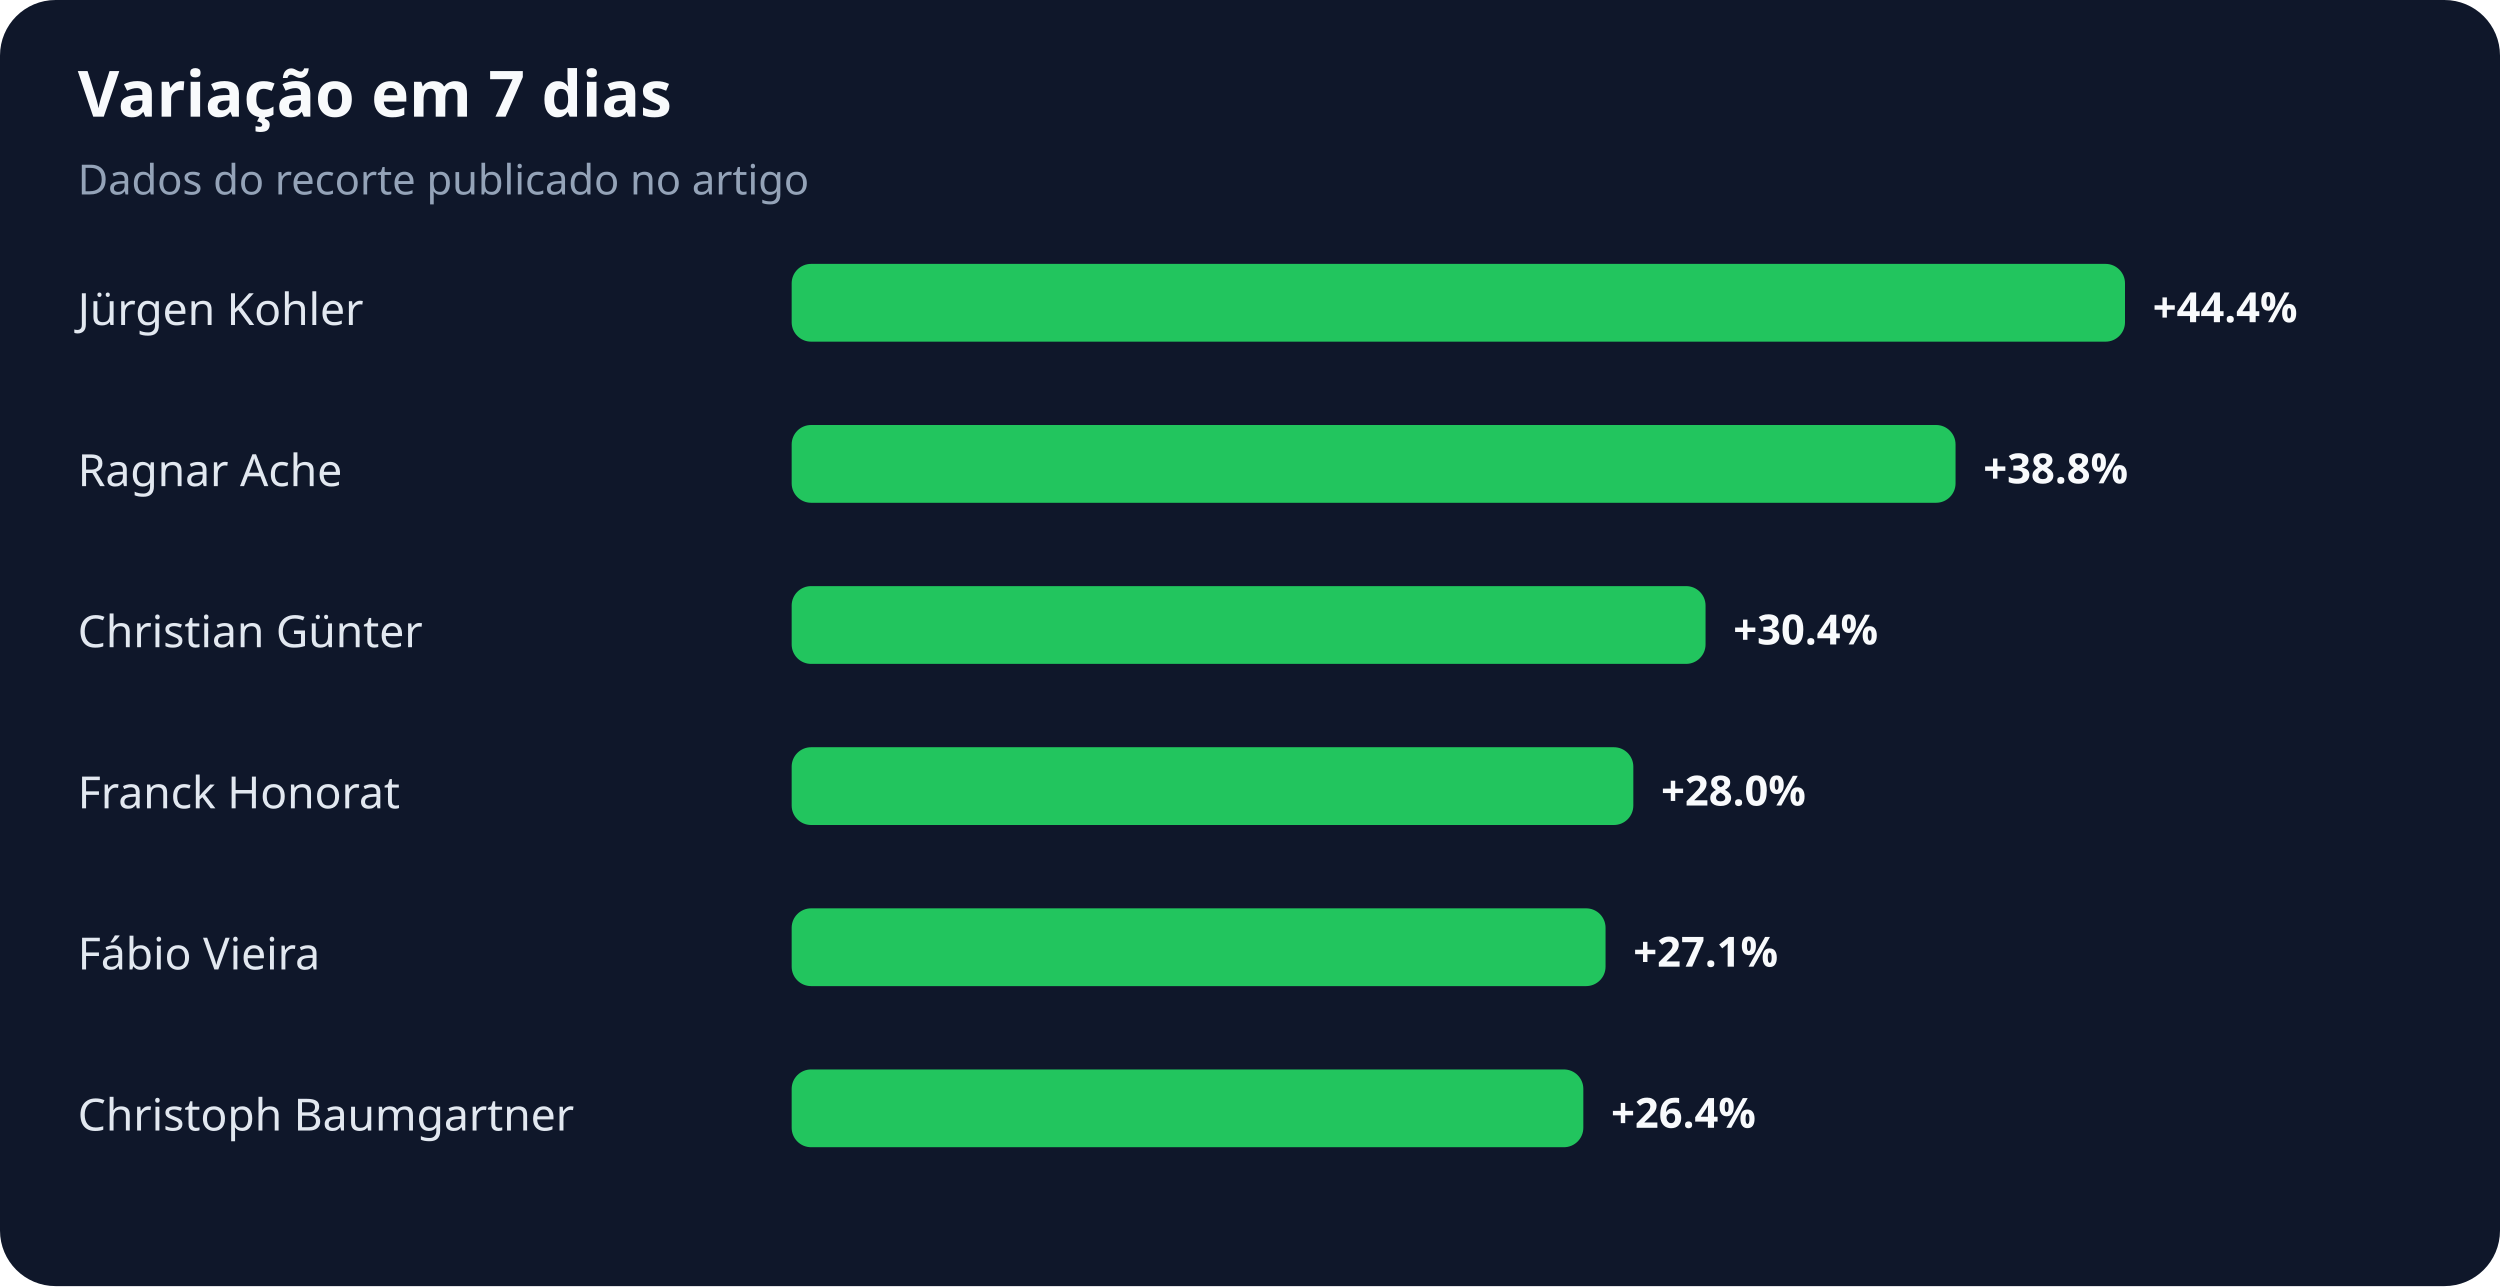
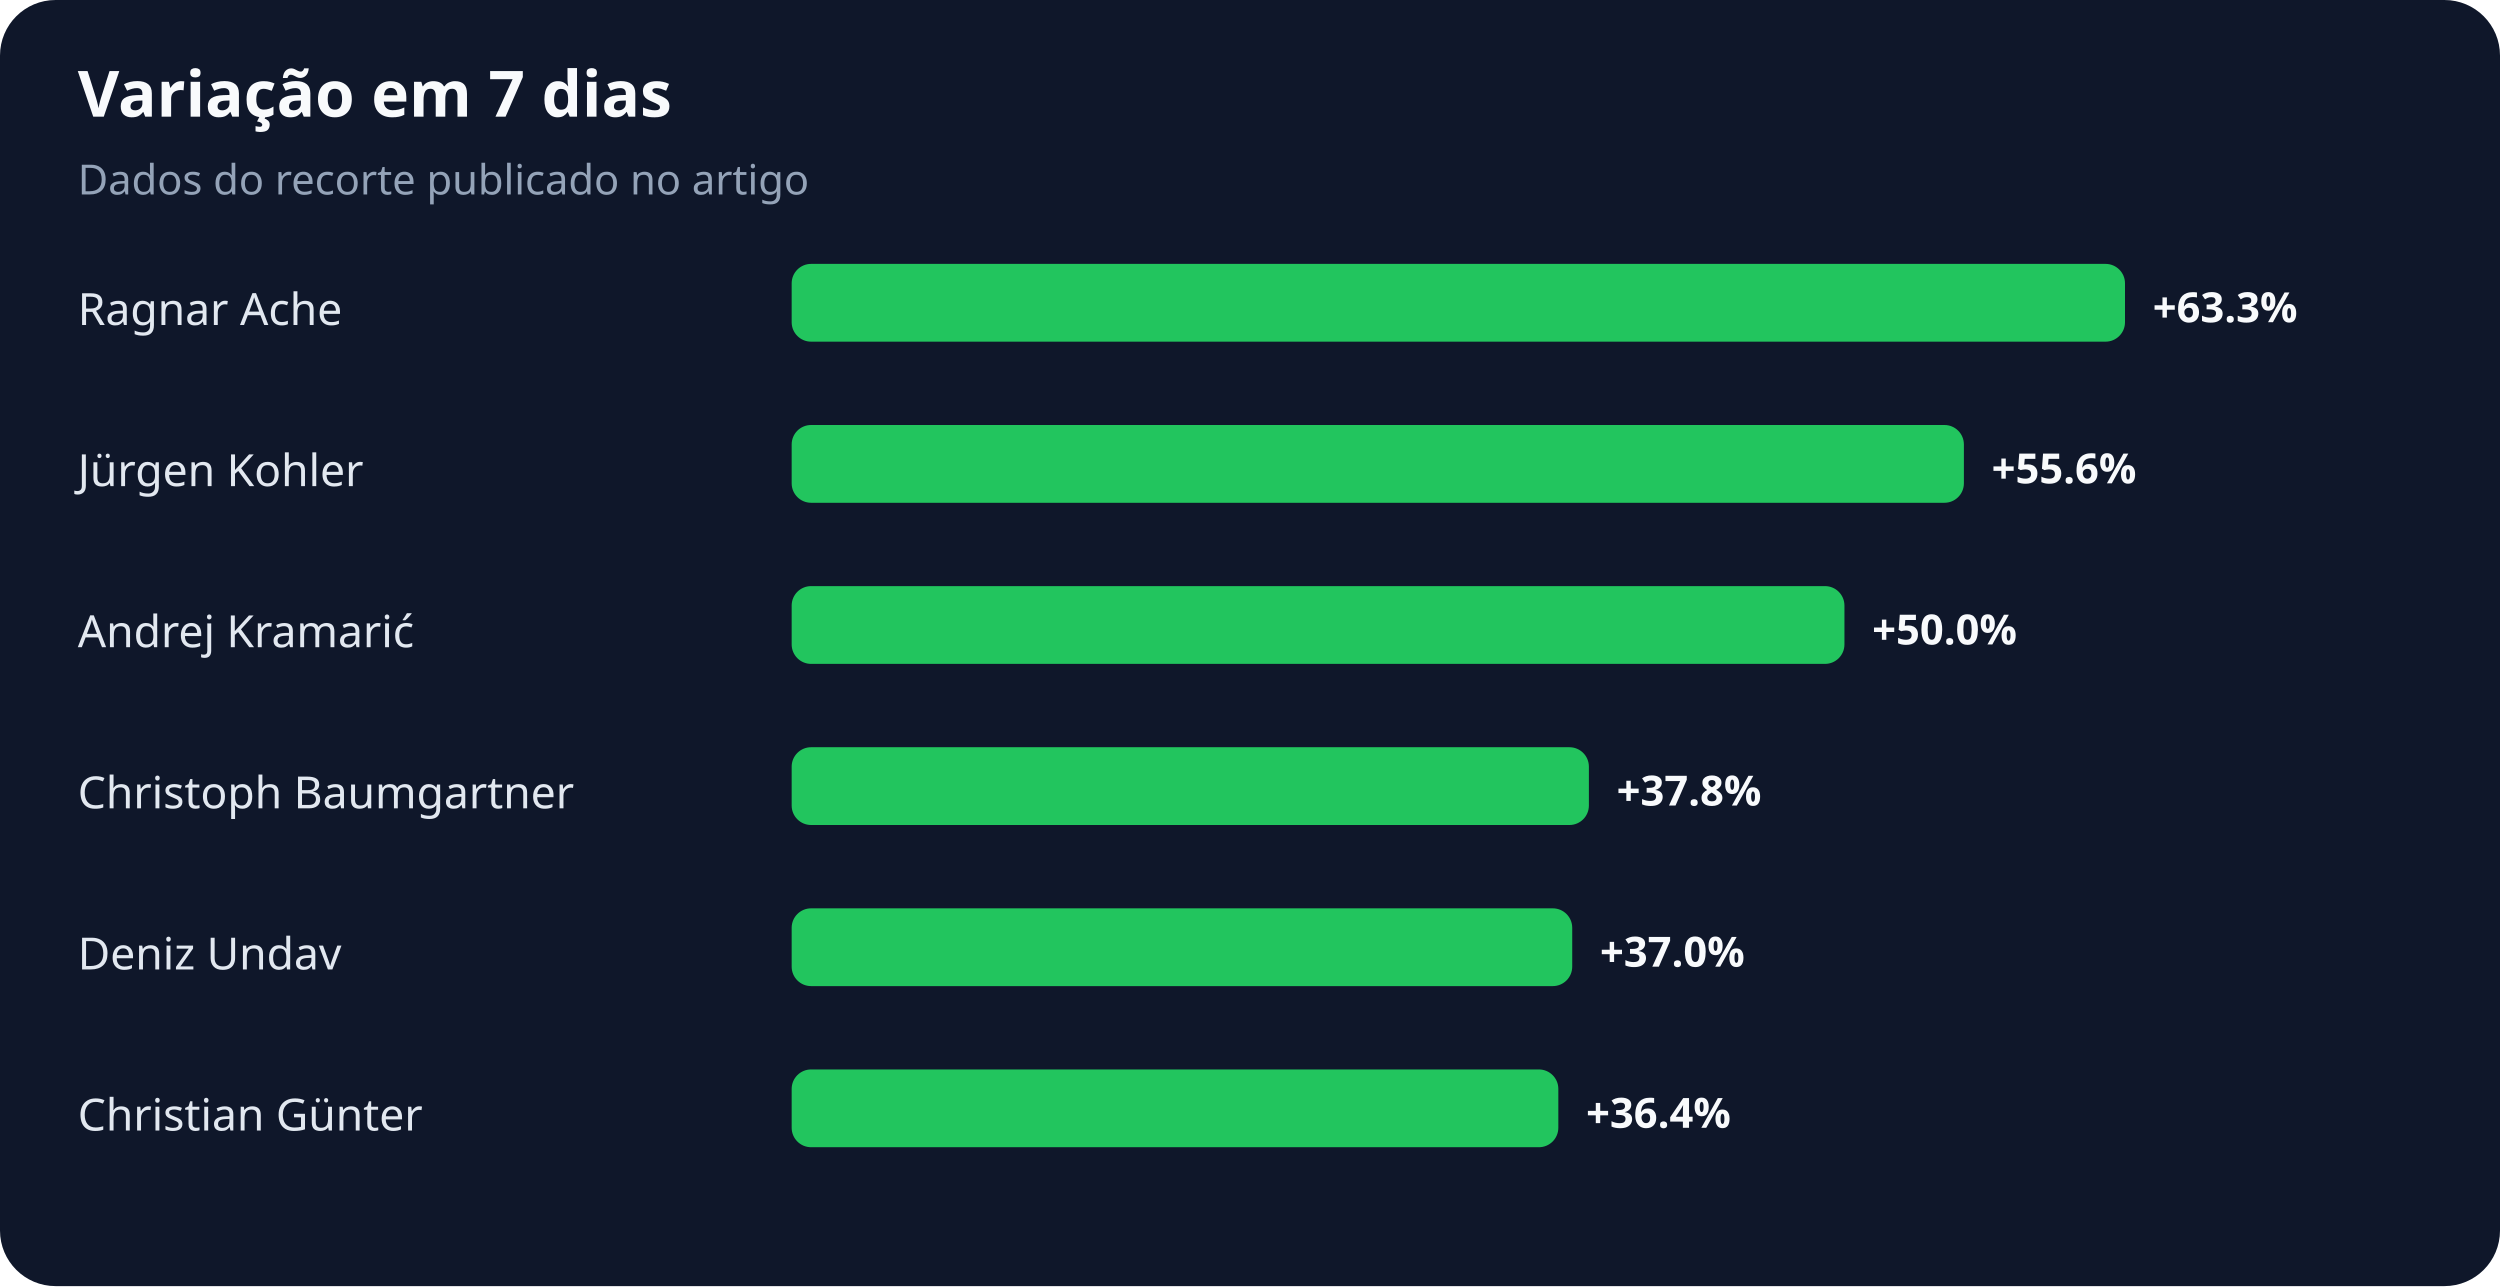
<svg xmlns="http://www.w3.org/2000/svg" width="900" height="463" viewBox="0 0 900 463" role="img" aria-labelledby="title desc">
  <rect width="100%" height="100%" rx="20" fill="#0f172a" />
  <text x="28" y="42" fill="#f8fafc" font-family="system-ui,sans-serif" font-size="23" font-weight="700">Variação em 7 dias</text>
  <text x="28" y="70" fill="#94a3b8" font-family="system-ui,sans-serif" font-size="15">Dados do recorte publicado no artigo</text>
-   <text x="28" y="117" fill="#e2e8f0" font-family="system-ui,sans-serif" font-size="16">Jürgen Kohler</text>
+   <text x="28" y="117" fill="#e2e8f0" font-family="system-ui,sans-serif" font-size="16">Ragnar Ache</text>
  <rect x="285" y="95" width="480" height="28" rx="7" fill="#22c55e" />
-   <text x="775" y="116" fill="#f8fafc" font-family="system-ui,sans-serif" font-size="15" font-weight="700">+44.4%</text>
-   <text x="28" y="175" fill="#e2e8f0" font-family="system-ui,sans-serif" font-size="16">Ragnar Ache</text>
-   <rect x="285" y="153" width="419" height="28" rx="7" fill="#22c55e" />
-   <text x="714" y="174" fill="#f8fafc" font-family="system-ui,sans-serif" font-size="15" font-weight="700">+38.8%</text>
-   <text x="28" y="233" fill="#e2e8f0" font-family="system-ui,sans-serif" font-size="16">Christian Günter</text>
-   <rect x="285" y="211" width="329" height="28" rx="7" fill="#22c55e" />
-   <text x="624" y="232" fill="#f8fafc" font-family="system-ui,sans-serif" font-size="15" font-weight="700">+30.4%</text>
-   <text x="28" y="291" fill="#e2e8f0" font-family="system-ui,sans-serif" font-size="16">Franck Honorat</text>
-   <rect x="285" y="269" width="303" height="28" rx="7" fill="#22c55e" />
-   <text x="598" y="290" fill="#f8fafc" font-family="system-ui,sans-serif" font-size="15" font-weight="700">+28.0%</text>
-   <text x="28" y="349" fill="#e2e8f0" font-family="system-ui,sans-serif" font-size="16">Fábio Vieira</text>
-   <rect x="285" y="327" width="293" height="28" rx="7" fill="#22c55e" />
-   <text x="588" y="348" fill="#f8fafc" font-family="system-ui,sans-serif" font-size="15" font-weight="700">+27.1%</text>
-   <text x="28" y="407" fill="#e2e8f0" font-family="system-ui,sans-serif" font-size="16">Christoph Baumgartner</text>
-   <rect x="285" y="385" width="285" height="28" rx="7" fill="#22c55e" />
-   <text x="580" y="406" fill="#f8fafc" font-family="system-ui,sans-serif" font-size="15" font-weight="700">+26.4%</text>
+   <text x="775" y="116" fill="#f8fafc" font-family="system-ui,sans-serif" font-size="15" font-weight="700">+63.3%</text>
+   <text x="28" y="175" fill="#e2e8f0" font-family="system-ui,sans-serif" font-size="16">Jürgen Kohler</text>
+   <rect x="285" y="153" width="422" height="28" rx="7" fill="#22c55e" />
+   <text x="717" y="174" fill="#f8fafc" font-family="system-ui,sans-serif" font-size="15" font-weight="700">+55.6%</text>
+   <text x="28" y="233" fill="#e2e8f0" font-family="system-ui,sans-serif" font-size="16">Andrej Kramarić</text>
+   <rect x="285" y="211" width="379" height="28" rx="7" fill="#22c55e" />
+   <text x="674" y="232" fill="#f8fafc" font-family="system-ui,sans-serif" font-size="15" font-weight="700">+50.0%</text>
+   <text x="28" y="291" fill="#e2e8f0" font-family="system-ui,sans-serif" font-size="16">Christoph Baumgartner</text>
+   <rect x="285" y="269" width="287" height="28" rx="7" fill="#22c55e" />
+   <text x="582" y="290" fill="#f8fafc" font-family="system-ui,sans-serif" font-size="15" font-weight="700">+37.8%</text>
+   <text x="28" y="349" fill="#e2e8f0" font-family="system-ui,sans-serif" font-size="16">Deniz Undav</text>
+   <rect x="285" y="327" width="281" height="28" rx="7" fill="#22c55e" />
+   <text x="576" y="348" fill="#f8fafc" font-family="system-ui,sans-serif" font-size="15" font-weight="700">+37.0%</text>
+   <text x="28" y="407" fill="#e2e8f0" font-family="system-ui,sans-serif" font-size="16">Christian Günter</text>
+   <rect x="285" y="385" width="276" height="28" rx="7" fill="#22c55e" />
+   <text x="571" y="406" fill="#f8fafc" font-family="system-ui,sans-serif" font-size="15" font-weight="700">+36.4%</text>
</svg>
